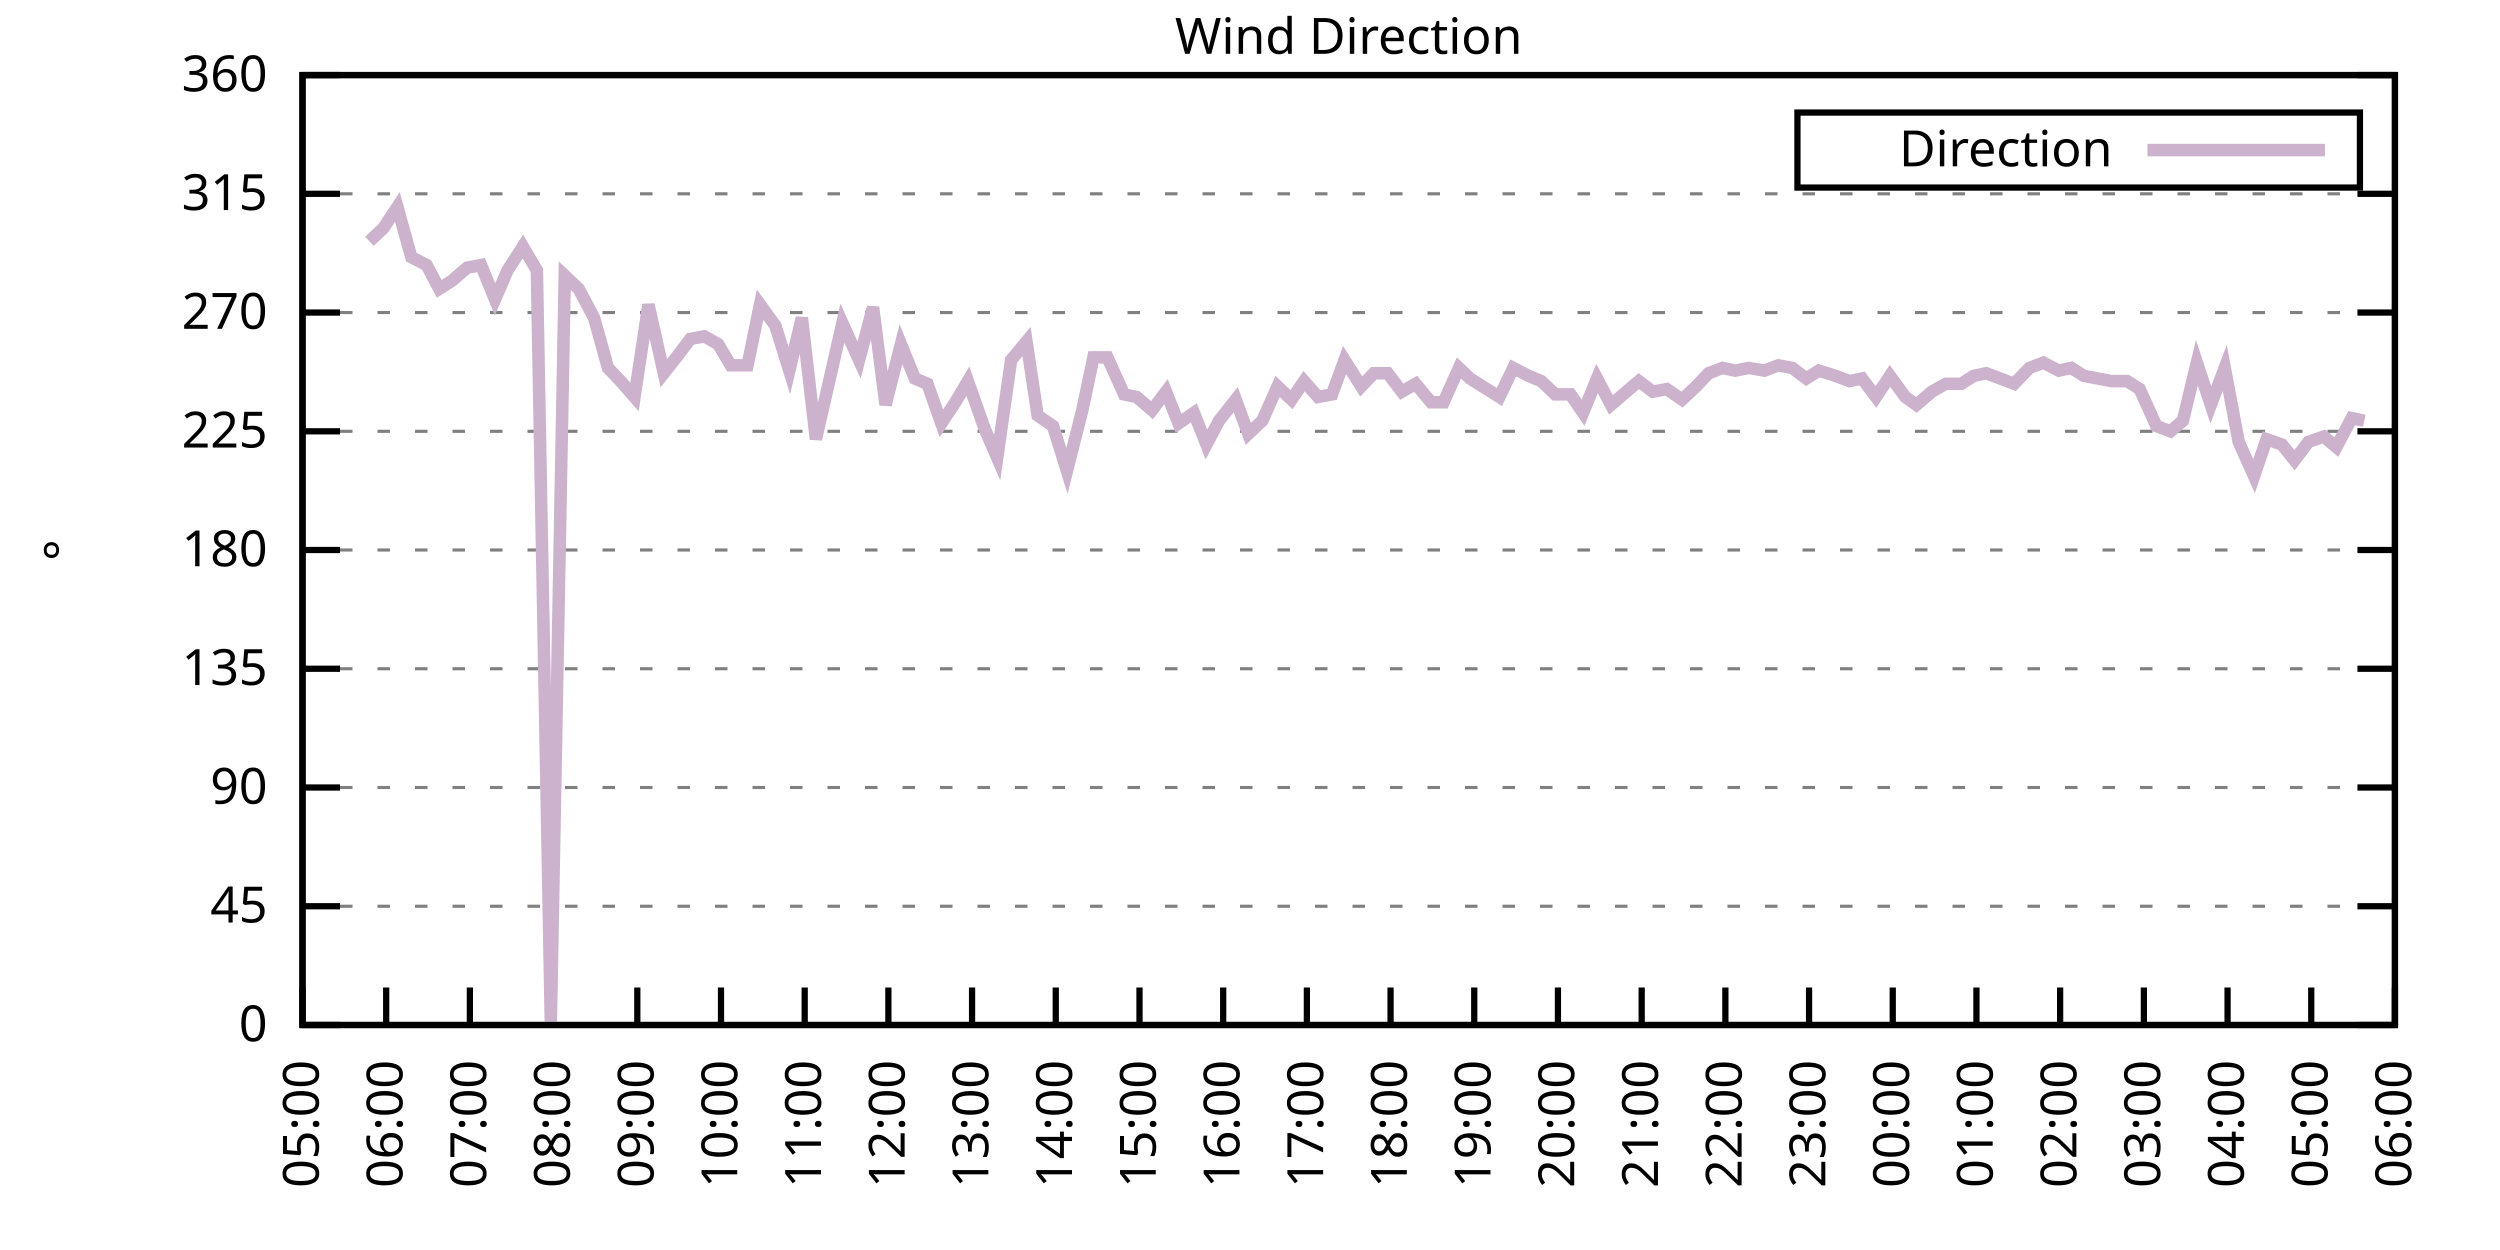
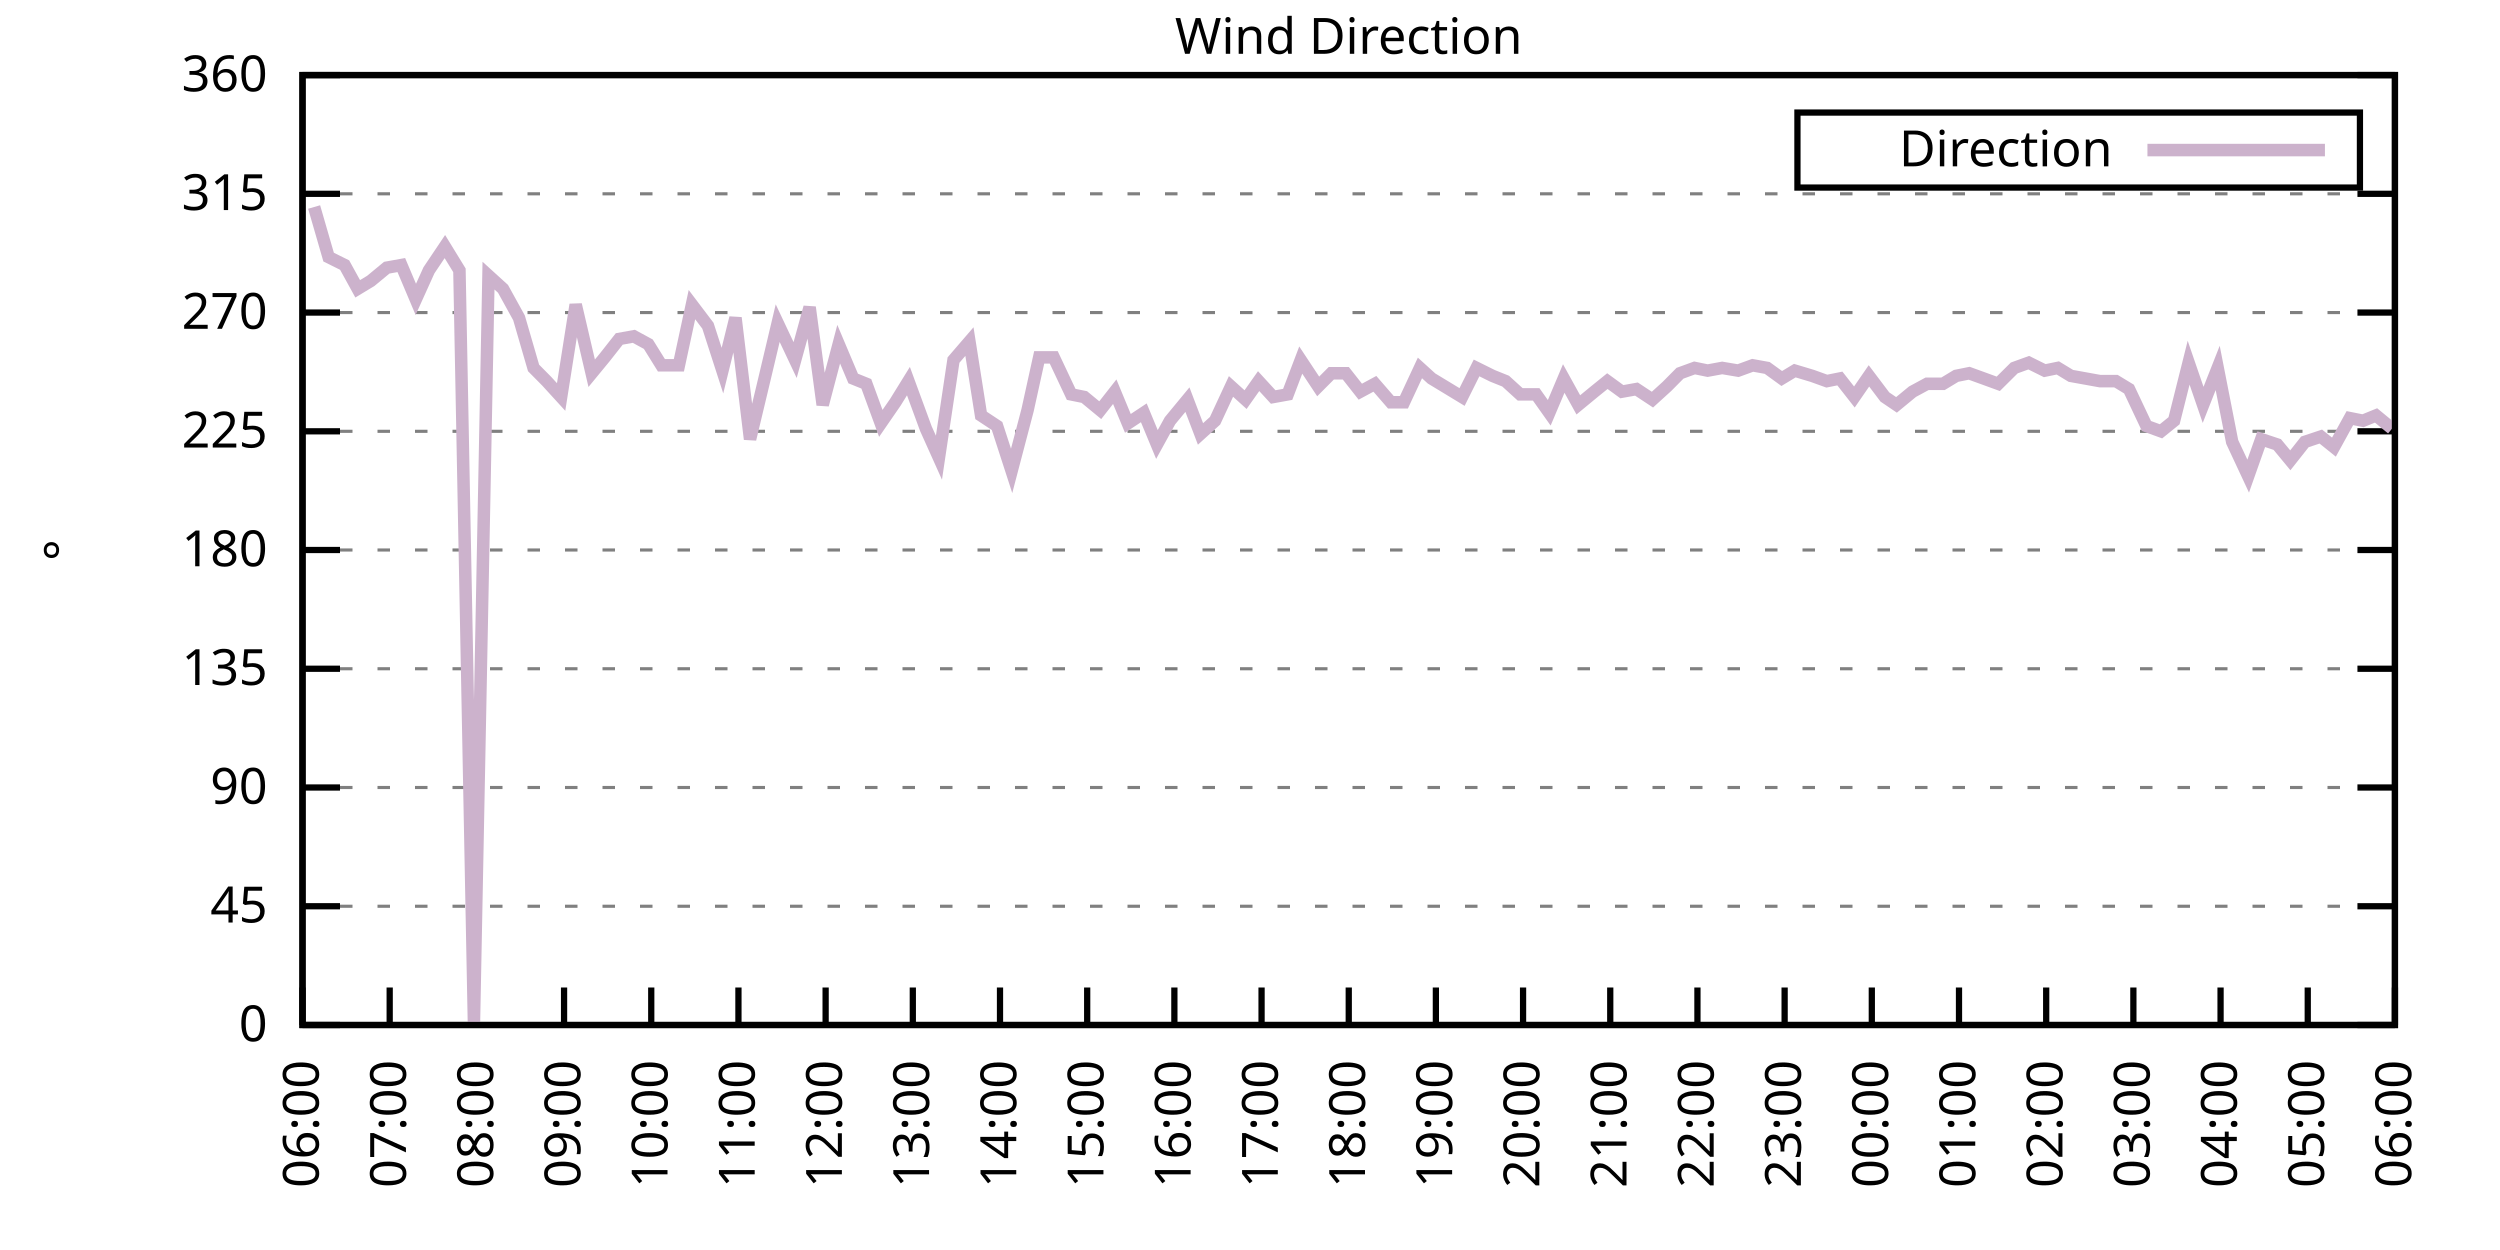
<svg xmlns="http://www.w3.org/2000/svg" xmlns:xlink="http://www.w3.org/1999/xlink" width="400" height="200" viewBox="0 0 400 200">
  <g id="gnuplot_canvas">
    <rect x="0" y="0" width="400" height="200" fill="none" />
    <defs>
      <circle id="gpDot" r="0.5" stroke-width="0.5" stroke="currentColor" />
      <path id="gpPt0" stroke-width="0.333" stroke="currentColor" d="M-1,0 h2 M0,-1 v2" />
      <path id="gpPt1" stroke-width="0.333" stroke="currentColor" d="M-1,-1 L1,1 M1,-1 L-1,1" />
      <path id="gpPt2" stroke-width="0.333" stroke="currentColor" d="M-1,0 L1,0 M0,-1 L0,1 M-1,-1 L1,1 M-1,1 L1,-1" />
      <rect id="gpPt3" stroke-width="0.333" stroke="currentColor" x="-1" y="-1" width="2" height="2" />
      <rect id="gpPt4" stroke-width="0.333" stroke="currentColor" fill="currentColor" x="-1" y="-1" width="2" height="2" />
      <circle id="gpPt5" stroke-width="0.333" stroke="currentColor" cx="0" cy="0" r="1" />
      <use xlink:href="#gpPt5" id="gpPt6" fill="currentColor" stroke="none" />
      <path id="gpPt7" stroke-width="0.333" stroke="currentColor" d="M0,-1.33 L-1.33,0.67 L1.33,0.67 z" />
      <use xlink:href="#gpPt7" id="gpPt8" fill="currentColor" stroke="none" />
      <use xlink:href="#gpPt7" id="gpPt9" stroke="currentColor" transform="rotate(180)" />
      <use xlink:href="#gpPt9" id="gpPt10" fill="currentColor" stroke="none" />
      <use xlink:href="#gpPt3" id="gpPt11" stroke="currentColor" transform="rotate(45)" />
      <use xlink:href="#gpPt11" id="gpPt12" fill="currentColor" stroke="none" />
      <path id="gpPt13" stroke-width="0.333" stroke="currentColor" d="M0,1.330 L1.265,0.411 L0.782,-1.067 L-0.782,-1.076 L-1.265,0.411 z" />
      <use xlink:href="#gpPt13" id="gpPt14" fill="currentColor" stroke="none" />
      <filter id="textbox" filterUnits="objectBoundingBox" x="0" y="0" height="1" width="1">
        <feFlood flood-color="white" flood-opacity="1" result="bgnd" />
        <feComposite in="SourceGraphic" in2="bgnd" operator="atop" />
      </filter>
      <filter id="greybox" filterUnits="objectBoundingBox" x="0" y="0" height="1" width="1">
        <feFlood flood-color="lightgrey" flood-opacity="1" result="grey" />
        <feComposite in="SourceGraphic" in2="grey" operator="atop" />
      </filter>
    </defs>
    <g fill="none" color="white" stroke="currentColor" stroke-width="1.00" stroke-linecap="butt" stroke-linejoin="miter">
</g>
    <g fill="none" color="black" stroke="currentColor" stroke-width="1.00" stroke-linecap="butt" stroke-linejoin="miter">
      <g stroke="none" shape-rendering="crispEdges">
        <polygon fill="rgb(255, 255, 255)" points="48.40,164.00 383.18,164.00 383.18,12.02 48.40,12.02 " />
      </g>
    </g>
    <g fill="none" color="black" stroke="currentColor" stroke-width="1.00" stroke-linecap="butt" stroke-linejoin="miter">
</g>
    <g fill="none" color="black" stroke="black" stroke-width="0.50" stroke-linecap="butt" stroke-linejoin="miter">
</g>
    <g fill="none" color="gray" stroke="currentColor" stroke-width="0.50" stroke-linecap="butt" stroke-linejoin="miter">
      <path stroke="gray" stroke-dasharray="2,4" class="gridline" d="M48.40,164.00 L383.19,164.00  " />
    </g>
    <g fill="none" color="gray" stroke="gray" stroke-width="1.00" stroke-linecap="butt" stroke-linejoin="miter">
</g>
    <g fill="none" color="black" stroke="currentColor" stroke-width="1.00" stroke-linecap="butt" stroke-linejoin="miter">
      <path stroke="black" d="M48.40,164.00 L54.40,164.00 M383.19,164.00 L377.19,164.00  " />
      <g transform="translate(42.80,166.60)" stroke="none" fill="black" font-family="Sans" font-size="8.00" text-anchor="end">
        <text>
          <tspan font-family="Sans"> 0</tspan>
        </text>
      </g>
    </g>
    <g fill="none" color="black" stroke="currentColor" stroke-width="1.00" stroke-linecap="butt" stroke-linejoin="miter">
</g>
    <g fill="none" color="black" stroke="black" stroke-width="0.50" stroke-linecap="butt" stroke-linejoin="miter">
</g>
    <g fill="none" color="gray" stroke="currentColor" stroke-width="0.50" stroke-linecap="butt" stroke-linejoin="miter">
      <path stroke="gray" stroke-dasharray="2,4" class="gridline" d="M48.40,145.00 L383.19,145.00  " />
    </g>
    <g fill="none" color="gray" stroke="gray" stroke-width="1.00" stroke-linecap="butt" stroke-linejoin="miter">
</g>
    <g fill="none" color="black" stroke="currentColor" stroke-width="1.00" stroke-linecap="butt" stroke-linejoin="miter">
      <path stroke="black" d="M48.40,145.00 L54.40,145.00 M383.19,145.00 L377.19,145.00  " />
      <g transform="translate(42.80,147.60)" stroke="none" fill="black" font-family="Sans" font-size="8.00" text-anchor="end">
        <text>
          <tspan font-family="Sans"> 45</tspan>
        </text>
      </g>
    </g>
    <g fill="none" color="black" stroke="currentColor" stroke-width="1.00" stroke-linecap="butt" stroke-linejoin="miter">
</g>
    <g fill="none" color="black" stroke="black" stroke-width="0.50" stroke-linecap="butt" stroke-linejoin="miter">
</g>
    <g fill="none" color="gray" stroke="currentColor" stroke-width="0.50" stroke-linecap="butt" stroke-linejoin="miter">
      <path stroke="gray" stroke-dasharray="2,4" class="gridline" d="M48.40,126.00 L383.19,126.00  " />
    </g>
    <g fill="none" color="gray" stroke="gray" stroke-width="1.00" stroke-linecap="butt" stroke-linejoin="miter">
</g>
    <g fill="none" color="black" stroke="currentColor" stroke-width="1.00" stroke-linecap="butt" stroke-linejoin="miter">
      <path stroke="black" d="M48.40,126.00 L54.40,126.00 M383.19,126.00 L377.19,126.00  " />
      <g transform="translate(42.80,128.60)" stroke="none" fill="black" font-family="Sans" font-size="8.00" text-anchor="end">
        <text>
          <tspan font-family="Sans"> 90</tspan>
        </text>
      </g>
    </g>
    <g fill="none" color="black" stroke="currentColor" stroke-width="1.00" stroke-linecap="butt" stroke-linejoin="miter">
</g>
    <g fill="none" color="black" stroke="black" stroke-width="0.50" stroke-linecap="butt" stroke-linejoin="miter">
</g>
    <g fill="none" color="gray" stroke="currentColor" stroke-width="0.50" stroke-linecap="butt" stroke-linejoin="miter">
      <path stroke="gray" stroke-dasharray="2,4" class="gridline" d="M48.40,107.00 L383.19,107.00  " />
    </g>
    <g fill="none" color="gray" stroke="gray" stroke-width="1.00" stroke-linecap="butt" stroke-linejoin="miter">
</g>
    <g fill="none" color="black" stroke="currentColor" stroke-width="1.00" stroke-linecap="butt" stroke-linejoin="miter">
      <path stroke="black" d="M48.40,107.00 L54.40,107.00 M383.19,107.00 L377.19,107.00  " />
      <g transform="translate(42.80,109.60)" stroke="none" fill="black" font-family="Sans" font-size="8.00" text-anchor="end">
        <text>
          <tspan font-family="Sans"> 135</tspan>
        </text>
      </g>
    </g>
    <g fill="none" color="black" stroke="currentColor" stroke-width="1.00" stroke-linecap="butt" stroke-linejoin="miter">
</g>
    <g fill="none" color="black" stroke="black" stroke-width="0.50" stroke-linecap="butt" stroke-linejoin="miter">
</g>
    <g fill="none" color="gray" stroke="currentColor" stroke-width="0.50" stroke-linecap="butt" stroke-linejoin="miter">
      <path stroke="gray" stroke-dasharray="2,4" class="gridline" d="M48.40,88.00 L383.19,88.00  " />
    </g>
    <g fill="none" color="gray" stroke="gray" stroke-width="1.00" stroke-linecap="butt" stroke-linejoin="miter">
</g>
    <g fill="none" color="black" stroke="currentColor" stroke-width="1.00" stroke-linecap="butt" stroke-linejoin="miter">
      <path stroke="black" d="M48.40,88.00 L54.40,88.00 M383.19,88.00 L377.19,88.00  " />
      <g transform="translate(42.80,90.60)" stroke="none" fill="black" font-family="Sans" font-size="8.00" text-anchor="end">
        <text>
          <tspan font-family="Sans"> 180</tspan>
        </text>
      </g>
    </g>
    <g fill="none" color="black" stroke="currentColor" stroke-width="1.00" stroke-linecap="butt" stroke-linejoin="miter">
</g>
    <g fill="none" color="black" stroke="black" stroke-width="0.50" stroke-linecap="butt" stroke-linejoin="miter">
</g>
    <g fill="none" color="gray" stroke="currentColor" stroke-width="0.50" stroke-linecap="butt" stroke-linejoin="miter">
      <path stroke="gray" stroke-dasharray="2,4" class="gridline" d="M48.40,69.01 L383.19,69.01  " />
    </g>
    <g fill="none" color="gray" stroke="gray" stroke-width="1.00" stroke-linecap="butt" stroke-linejoin="miter">
</g>
    <g fill="none" color="black" stroke="currentColor" stroke-width="1.00" stroke-linecap="butt" stroke-linejoin="miter">
      <path stroke="black" d="M48.40,69.01 L54.40,69.01 M383.19,69.01 L377.19,69.01  " />
      <g transform="translate(42.80,71.61)" stroke="none" fill="black" font-family="Sans" font-size="8.00" text-anchor="end">
        <text>
          <tspan font-family="Sans"> 225</tspan>
        </text>
      </g>
    </g>
    <g fill="none" color="black" stroke="currentColor" stroke-width="1.00" stroke-linecap="butt" stroke-linejoin="miter">
</g>
    <g fill="none" color="black" stroke="black" stroke-width="0.50" stroke-linecap="butt" stroke-linejoin="miter">
</g>
    <g fill="none" color="gray" stroke="currentColor" stroke-width="0.50" stroke-linecap="butt" stroke-linejoin="miter">
      <path stroke="gray" stroke-dasharray="2,4" class="gridline" d="M48.40,50.01 L383.19,50.01  " />
    </g>
    <g fill="none" color="gray" stroke="gray" stroke-width="1.00" stroke-linecap="butt" stroke-linejoin="miter">
</g>
    <g fill="none" color="black" stroke="currentColor" stroke-width="1.00" stroke-linecap="butt" stroke-linejoin="miter">
      <path stroke="black" d="M48.40,50.01 L54.40,50.01 M383.19,50.01 L377.19,50.01  " />
      <g transform="translate(42.80,52.61)" stroke="none" fill="black" font-family="Sans" font-size="8.00" text-anchor="end">
        <text>
          <tspan font-family="Sans"> 270</tspan>
        </text>
      </g>
    </g>
    <g fill="none" color="black" stroke="currentColor" stroke-width="1.00" stroke-linecap="butt" stroke-linejoin="miter">
</g>
    <g fill="none" color="black" stroke="black" stroke-width="0.50" stroke-linecap="butt" stroke-linejoin="miter">
</g>
    <g fill="none" color="gray" stroke="currentColor" stroke-width="0.50" stroke-linecap="butt" stroke-linejoin="miter">
      <path stroke="gray" stroke-dasharray="2,4" class="gridline" d="M48.40,31.01 L383.19,31.01  " />
    </g>
    <g fill="none" color="gray" stroke="gray" stroke-width="1.00" stroke-linecap="butt" stroke-linejoin="miter">
</g>
    <g fill="none" color="black" stroke="currentColor" stroke-width="1.00" stroke-linecap="butt" stroke-linejoin="miter">
      <path stroke="black" d="M48.40,31.01 L54.40,31.01 M383.19,31.01 L377.19,31.01  " />
      <g transform="translate(42.80,33.61)" stroke="none" fill="black" font-family="Sans" font-size="8.00" text-anchor="end">
        <text>
          <tspan font-family="Sans"> 315</tspan>
        </text>
      </g>
    </g>
    <g fill="none" color="black" stroke="currentColor" stroke-width="1.00" stroke-linecap="butt" stroke-linejoin="miter">
</g>
    <g fill="none" color="black" stroke="black" stroke-width="0.50" stroke-linecap="butt" stroke-linejoin="miter">
</g>
    <g fill="none" color="gray" stroke="currentColor" stroke-width="0.50" stroke-linecap="butt" stroke-linejoin="miter">
      <path stroke="gray" stroke-dasharray="2,4" class="gridline" d="M48.40,12.01 L383.19,12.01  " />
    </g>
    <g fill="none" color="gray" stroke="gray" stroke-width="1.00" stroke-linecap="butt" stroke-linejoin="miter">
</g>
    <g fill="none" color="black" stroke="currentColor" stroke-width="1.00" stroke-linecap="butt" stroke-linejoin="miter">
      <path stroke="black" d="M48.40,12.01 L54.40,12.01 M383.19,12.01 L377.19,12.01  " />
      <g transform="translate(42.80,14.61)" stroke="none" fill="black" font-family="Sans" font-size="8.00" text-anchor="end">
        <text>
          <tspan font-family="Sans"> 360</tspan>
        </text>
      </g>
    </g>
    <g fill="none" color="black" stroke="currentColor" stroke-width="1.00" stroke-linecap="butt" stroke-linejoin="miter">
      <path stroke="black" d="M48.40,164.00 L48.40,158.00  " />
      <g transform="translate(51.00,169.60) rotate(270.00)" stroke="none" fill="black" font-family="Sans" font-size="8.00" text-anchor="end">
        <text>
-           <tspan font-family="Sans">05:00</tspan>
-         </text>
-       </g>
-     </g>
-     <g fill="none" color="black" stroke="currentColor" stroke-width="1.00" stroke-linecap="butt" stroke-linejoin="miter">
-       <path stroke="black" d="M61.79,164.00 L61.79,158.00  " />
-       <g transform="translate(64.39,169.60) rotate(270.00)" stroke="none" fill="black" font-family="Sans" font-size="8.00" text-anchor="end">
-         <text>
          <tspan font-family="Sans">06:00</tspan>
        </text>
      </g>
    </g>
    <g fill="none" color="black" stroke="currentColor" stroke-width="1.00" stroke-linecap="butt" stroke-linejoin="miter">
-       <path stroke="black" d="M75.18,164.00 L75.18,158.00  " />
-       <g transform="translate(77.78,169.60) rotate(270.00)" stroke="none" fill="black" font-family="Sans" font-size="8.00" text-anchor="end">
+       <path stroke="black" d="M62.35,164.00 L62.35,158.00  " />
+       <g transform="translate(64.95,169.60) rotate(270.00)" stroke="none" fill="black" font-family="Sans" font-size="8.00" text-anchor="end">
        <text>
          <tspan font-family="Sans">07:00</tspan>
        </text>
      </g>
    </g>
    <g fill="none" color="black" stroke="currentColor" stroke-width="1.00" stroke-linecap="butt" stroke-linejoin="miter">
-       <path stroke="black" d="M88.57,164.00 L88.57,158.00  " />
-       <g transform="translate(91.17,169.60) rotate(270.00)" stroke="none" fill="black" font-family="Sans" font-size="8.00" text-anchor="end">
+       <path stroke="black" d="M76.30,164.00 L76.30,158.00  " />
+       <g transform="translate(78.90,169.60) rotate(270.00)" stroke="none" fill="black" font-family="Sans" font-size="8.00" text-anchor="end">
        <text>
          <tspan font-family="Sans">08:00</tspan>
        </text>
      </g>
    </g>
    <g fill="none" color="black" stroke="currentColor" stroke-width="1.00" stroke-linecap="butt" stroke-linejoin="miter">
-       <path stroke="black" d="M101.97,164.00 L101.97,158.00  " />
-       <g transform="translate(104.57,169.60) rotate(270.00)" stroke="none" fill="black" font-family="Sans" font-size="8.00" text-anchor="end">
+       <path stroke="black" d="M90.25,164.00 L90.25,158.00  " />
+       <g transform="translate(92.85,169.60) rotate(270.00)" stroke="none" fill="black" font-family="Sans" font-size="8.00" text-anchor="end">
        <text>
          <tspan font-family="Sans">09:00</tspan>
        </text>
      </g>
    </g>
    <g fill="none" color="black" stroke="currentColor" stroke-width="1.00" stroke-linecap="butt" stroke-linejoin="miter">
-       <path stroke="black" d="M115.36,164.00 L115.36,158.00  " />
-       <g transform="translate(117.96,169.60) rotate(270.00)" stroke="none" fill="black" font-family="Sans" font-size="8.00" text-anchor="end">
+       <path stroke="black" d="M104.20,164.00 L104.20,158.00  " />
+       <g transform="translate(106.80,169.60) rotate(270.00)" stroke="none" fill="black" font-family="Sans" font-size="8.00" text-anchor="end">
        <text>
          <tspan font-family="Sans">10:00</tspan>
        </text>
      </g>
    </g>
    <g fill="none" color="black" stroke="currentColor" stroke-width="1.00" stroke-linecap="butt" stroke-linejoin="miter">
-       <path stroke="black" d="M128.75,164.00 L128.75,158.00  " />
-       <g transform="translate(131.35,169.60) rotate(270.00)" stroke="none" fill="black" font-family="Sans" font-size="8.00" text-anchor="end">
+       <path stroke="black" d="M118.15,164.00 L118.15,158.00  " />
+       <g transform="translate(120.75,169.60) rotate(270.00)" stroke="none" fill="black" font-family="Sans" font-size="8.00" text-anchor="end">
        <text>
          <tspan font-family="Sans">11:00</tspan>
        </text>
      </g>
    </g>
    <g fill="none" color="black" stroke="currentColor" stroke-width="1.00" stroke-linecap="butt" stroke-linejoin="miter">
-       <path stroke="black" d="M142.14,164.00 L142.14,158.00  " />
-       <g transform="translate(144.74,169.60) rotate(270.00)" stroke="none" fill="black" font-family="Sans" font-size="8.00" text-anchor="end">
+       <path stroke="black" d="M132.10,164.00 L132.10,158.00  " />
+       <g transform="translate(134.70,169.60) rotate(270.00)" stroke="none" fill="black" font-family="Sans" font-size="8.00" text-anchor="end">
        <text>
          <tspan font-family="Sans">12:00</tspan>
        </text>
      </g>
    </g>
    <g fill="none" color="black" stroke="currentColor" stroke-width="1.00" stroke-linecap="butt" stroke-linejoin="miter">
-       <path stroke="black" d="M155.53,164.00 L155.53,158.00  " />
-       <g transform="translate(158.13,169.60) rotate(270.00)" stroke="none" fill="black" font-family="Sans" font-size="8.00" text-anchor="end">
+       <path stroke="black" d="M146.05,164.00 L146.05,158.00  " />
+       <g transform="translate(148.65,169.60) rotate(270.00)" stroke="none" fill="black" font-family="Sans" font-size="8.00" text-anchor="end">
        <text>
          <tspan font-family="Sans">13:00</tspan>
        </text>
      </g>
    </g>
    <g fill="none" color="black" stroke="currentColor" stroke-width="1.00" stroke-linecap="butt" stroke-linejoin="miter">
-       <path stroke="black" d="M168.92,164.00 L168.92,158.00  " />
-       <g transform="translate(171.52,169.60) rotate(270.00)" stroke="none" fill="black" font-family="Sans" font-size="8.00" text-anchor="end">
+       <path stroke="black" d="M160.00,164.00 L160.00,158.00  " />
+       <g transform="translate(162.60,169.60) rotate(270.00)" stroke="none" fill="black" font-family="Sans" font-size="8.00" text-anchor="end">
        <text>
          <tspan font-family="Sans">14:00</tspan>
        </text>
      </g>
    </g>
    <g fill="none" color="black" stroke="currentColor" stroke-width="1.00" stroke-linecap="butt" stroke-linejoin="miter">
-       <path stroke="black" d="M182.32,164.00 L182.32,158.00  " />
-       <g transform="translate(184.92,169.60) rotate(270.00)" stroke="none" fill="black" font-family="Sans" font-size="8.00" text-anchor="end">
+       <path stroke="black" d="M173.95,164.00 L173.95,158.00  " />
+       <g transform="translate(176.55,169.60) rotate(270.00)" stroke="none" fill="black" font-family="Sans" font-size="8.00" text-anchor="end">
        <text>
          <tspan font-family="Sans">15:00</tspan>
        </text>
      </g>
    </g>
    <g fill="none" color="black" stroke="currentColor" stroke-width="1.00" stroke-linecap="butt" stroke-linejoin="miter">
-       <path stroke="black" d="M195.71,164.00 L195.71,158.00  " />
-       <g transform="translate(198.31,169.60) rotate(270.00)" stroke="none" fill="black" font-family="Sans" font-size="8.00" text-anchor="end">
+       <path stroke="black" d="M187.90,164.00 L187.90,158.00  " />
+       <g transform="translate(190.50,169.60) rotate(270.00)" stroke="none" fill="black" font-family="Sans" font-size="8.00" text-anchor="end">
        <text>
          <tspan font-family="Sans">16:00</tspan>
        </text>
      </g>
    </g>
    <g fill="none" color="black" stroke="currentColor" stroke-width="1.00" stroke-linecap="butt" stroke-linejoin="miter">
-       <path stroke="black" d="M209.10,164.00 L209.10,158.00  " />
-       <g transform="translate(211.70,169.60) rotate(270.00)" stroke="none" fill="black" font-family="Sans" font-size="8.00" text-anchor="end">
+       <path stroke="black" d="M201.85,164.00 L201.85,158.00  " />
+       <g transform="translate(204.45,169.60) rotate(270.00)" stroke="none" fill="black" font-family="Sans" font-size="8.00" text-anchor="end">
        <text>
          <tspan font-family="Sans">17:00</tspan>
        </text>
      </g>
    </g>
    <g fill="none" color="black" stroke="currentColor" stroke-width="1.00" stroke-linecap="butt" stroke-linejoin="miter">
-       <path stroke="black" d="M222.49,164.00 L222.49,158.00  " />
-       <g transform="translate(225.09,169.60) rotate(270.00)" stroke="none" fill="black" font-family="Sans" font-size="8.00" text-anchor="end">
+       <path stroke="black" d="M215.80,164.00 L215.80,158.00  " />
+       <g transform="translate(218.40,169.60) rotate(270.00)" stroke="none" fill="black" font-family="Sans" font-size="8.00" text-anchor="end">
        <text>
          <tspan font-family="Sans">18:00</tspan>
        </text>
      </g>
    </g>
    <g fill="none" color="black" stroke="currentColor" stroke-width="1.00" stroke-linecap="butt" stroke-linejoin="miter">
-       <path stroke="black" d="M235.88,164.00 L235.88,158.00  " />
-       <g transform="translate(238.48,169.60) rotate(270.00)" stroke="none" fill="black" font-family="Sans" font-size="8.00" text-anchor="end">
+       <path stroke="black" d="M229.74,164.00 L229.74,158.00  " />
+       <g transform="translate(232.34,169.60) rotate(270.00)" stroke="none" fill="black" font-family="Sans" font-size="8.00" text-anchor="end">
        <text>
          <tspan font-family="Sans">19:00</tspan>
        </text>
      </g>
    </g>
    <g fill="none" color="black" stroke="currentColor" stroke-width="1.00" stroke-linecap="butt" stroke-linejoin="miter">
-       <path stroke="black" d="M249.27,164.00 L249.27,158.00  " />
-       <g transform="translate(251.87,169.60) rotate(270.00)" stroke="none" fill="black" font-family="Sans" font-size="8.00" text-anchor="end">
+       <path stroke="black" d="M243.69,164.00 L243.69,158.00  " />
+       <g transform="translate(246.29,169.60) rotate(270.00)" stroke="none" fill="black" font-family="Sans" font-size="8.00" text-anchor="end">
        <text>
          <tspan font-family="Sans">20:00</tspan>
        </text>
      </g>
    </g>
    <g fill="none" color="black" stroke="currentColor" stroke-width="1.00" stroke-linecap="butt" stroke-linejoin="miter">
-       <path stroke="black" d="M262.67,164.00 L262.67,158.00  " />
-       <g transform="translate(265.27,169.60) rotate(270.00)" stroke="none" fill="black" font-family="Sans" font-size="8.00" text-anchor="end">
+       <path stroke="black" d="M257.64,164.00 L257.64,158.00  " />
+       <g transform="translate(260.24,169.60) rotate(270.00)" stroke="none" fill="black" font-family="Sans" font-size="8.00" text-anchor="end">
        <text>
          <tspan font-family="Sans">21:00</tspan>
        </text>
      </g>
    </g>
    <g fill="none" color="black" stroke="currentColor" stroke-width="1.00" stroke-linecap="butt" stroke-linejoin="miter">
-       <path stroke="black" d="M276.06,164.00 L276.06,158.00  " />
-       <g transform="translate(278.66,169.60) rotate(270.00)" stroke="none" fill="black" font-family="Sans" font-size="8.00" text-anchor="end">
+       <path stroke="black" d="M271.59,164.00 L271.59,158.00  " />
+       <g transform="translate(274.19,169.60) rotate(270.00)" stroke="none" fill="black" font-family="Sans" font-size="8.00" text-anchor="end">
        <text>
          <tspan font-family="Sans">22:00</tspan>
        </text>
      </g>
    </g>
    <g fill="none" color="black" stroke="currentColor" stroke-width="1.00" stroke-linecap="butt" stroke-linejoin="miter">
-       <path stroke="black" d="M289.45,164.00 L289.45,158.00  " />
-       <g transform="translate(292.05,169.60) rotate(270.00)" stroke="none" fill="black" font-family="Sans" font-size="8.00" text-anchor="end">
+       <path stroke="black" d="M285.54,164.00 L285.54,158.00  " />
+       <g transform="translate(288.14,169.60) rotate(270.00)" stroke="none" fill="black" font-family="Sans" font-size="8.00" text-anchor="end">
        <text>
          <tspan font-family="Sans">23:00</tspan>
        </text>
      </g>
    </g>
    <g fill="none" color="black" stroke="currentColor" stroke-width="1.00" stroke-linecap="butt" stroke-linejoin="miter">
-       <path stroke="black" d="M302.84,164.00 L302.84,158.00  " />
-       <g transform="translate(305.44,169.60) rotate(270.00)" stroke="none" fill="black" font-family="Sans" font-size="8.00" text-anchor="end">
+       <path stroke="black" d="M299.49,164.00 L299.49,158.00  " />
+       <g transform="translate(302.09,169.60) rotate(270.00)" stroke="none" fill="black" font-family="Sans" font-size="8.00" text-anchor="end">
        <text>
          <tspan font-family="Sans">00:00</tspan>
        </text>
      </g>
    </g>
    <g fill="none" color="black" stroke="currentColor" stroke-width="1.00" stroke-linecap="butt" stroke-linejoin="miter">
-       <path stroke="black" d="M316.23,164.00 L316.23,158.00  " />
-       <g transform="translate(318.83,169.60) rotate(270.00)" stroke="none" fill="black" font-family="Sans" font-size="8.00" text-anchor="end">
+       <path stroke="black" d="M313.44,164.00 L313.44,158.00  " />
+       <g transform="translate(316.04,169.60) rotate(270.00)" stroke="none" fill="black" font-family="Sans" font-size="8.00" text-anchor="end">
        <text>
          <tspan font-family="Sans">01:00</tspan>
        </text>
      </g>
    </g>
    <g fill="none" color="black" stroke="currentColor" stroke-width="1.00" stroke-linecap="butt" stroke-linejoin="miter">
-       <path stroke="black" d="M329.62,164.00 L329.62,158.00  " />
-       <g transform="translate(332.22,169.60) rotate(270.00)" stroke="none" fill="black" font-family="Sans" font-size="8.00" text-anchor="end">
+       <path stroke="black" d="M327.39,164.00 L327.39,158.00  " />
+       <g transform="translate(329.99,169.60) rotate(270.00)" stroke="none" fill="black" font-family="Sans" font-size="8.00" text-anchor="end">
        <text>
          <tspan font-family="Sans">02:00</tspan>
        </text>
      </g>
    </g>
    <g fill="none" color="black" stroke="currentColor" stroke-width="1.00" stroke-linecap="butt" stroke-linejoin="miter">
-       <path stroke="black" d="M343.02,164.00 L343.02,158.00  " />
-       <g transform="translate(345.62,169.60) rotate(270.00)" stroke="none" fill="black" font-family="Sans" font-size="8.00" text-anchor="end">
+       <path stroke="black" d="M341.34,164.00 L341.34,158.00  " />
+       <g transform="translate(343.94,169.60) rotate(270.00)" stroke="none" fill="black" font-family="Sans" font-size="8.00" text-anchor="end">
        <text>
          <tspan font-family="Sans">03:00</tspan>
        </text>
      </g>
    </g>
    <g fill="none" color="black" stroke="currentColor" stroke-width="1.00" stroke-linecap="butt" stroke-linejoin="miter">
-       <path stroke="black" d="M356.41,164.00 L356.41,158.00  " />
-       <g transform="translate(359.01,169.60) rotate(270.00)" stroke="none" fill="black" font-family="Sans" font-size="8.00" text-anchor="end">
+       <path stroke="black" d="M355.29,164.00 L355.29,158.00  " />
+       <g transform="translate(357.89,169.60) rotate(270.00)" stroke="none" fill="black" font-family="Sans" font-size="8.00" text-anchor="end">
        <text>
          <tspan font-family="Sans">04:00</tspan>
        </text>
      </g>
    </g>
    <g fill="none" color="black" stroke="currentColor" stroke-width="1.00" stroke-linecap="butt" stroke-linejoin="miter">
-       <path stroke="black" d="M369.80,164.00 L369.80,158.00  " />
-       <g transform="translate(372.40,169.60) rotate(270.00)" stroke="none" fill="black" font-family="Sans" font-size="8.00" text-anchor="end">
+       <path stroke="black" d="M369.24,164.00 L369.24,158.00  " />
+       <g transform="translate(371.84,169.60) rotate(270.00)" stroke="none" fill="black" font-family="Sans" font-size="8.00" text-anchor="end">
        <text>
          <tspan font-family="Sans">05:00</tspan>
        </text>
      </g>
    </g>
    <g fill="none" color="black" stroke="currentColor" stroke-width="1.00" stroke-linecap="butt" stroke-linejoin="miter">
      <path stroke="black" d="M383.19,164.00 L383.19,158.00  " />
      <g transform="translate(385.79,169.60) rotate(270.00)" stroke="none" fill="black" font-family="Sans" font-size="8.00" text-anchor="end">
        <text>
          <tspan font-family="Sans">06:00</tspan>
        </text>
      </g>
    </g>
    <g fill="none" color="black" stroke="currentColor" stroke-width="1.00" stroke-linecap="butt" stroke-linejoin="miter">
</g>
    <g fill="none" color="black" stroke="currentColor" stroke-width="1.00" stroke-linecap="butt" stroke-linejoin="miter">
      <path stroke="black" d="M48.40,12.01 L48.40,164.00 L383.19,164.00 L383.19,12.01 L48.40,12.01 Z  " />
    </g>
    <g fill="none" color="black" stroke="currentColor" stroke-width="1.00" stroke-linecap="butt" stroke-linejoin="miter">
</g>
    <g fill="none" color="black" stroke="currentColor" stroke-width="1.00" stroke-linecap="butt" stroke-linejoin="miter">
      <path stroke="black" d="M287.59,30.01 L287.59,18.01 L377.59,18.01 L377.59,30.01 L287.59,30.01 Z  " />
    </g>
    <g id="Wind_direction_plot_1">
      <g fill="none" color="white" stroke="black" stroke-width="2.00" stroke-linecap="butt" stroke-linejoin="miter">
</g>
      <g fill="none" color="black" stroke="currentColor" stroke-width="2.00" stroke-linecap="butt" stroke-linejoin="miter">
        <g transform="translate(337.99,26.61)" stroke="none" fill="black" font-family="Sans" font-size="8.00" text-anchor="end">
          <text>
            <tspan font-family="Sans">Direction</tspan>
          </text>
        </g>
      </g>
      <g fill="none" color="black" stroke="currentColor" stroke-width="2.00" stroke-linecap="butt" stroke-linejoin="miter">
-         <path stroke="rgb(204, 178, 204)" d="M343.59,24.01 L371.99,24.01 M59.11,38.61 L61.35,36.50 L63.58,33.12 L65.81,41.14 L68.26,42.41 L70.27,46.21   L72.28,44.94 L74.74,42.83 L76.97,42.41 L79.20,47.90 L81.21,43.25 L83.66,39.45 L85.90,43.25 L88.13,163.58   L90.36,44.10 L92.59,46.21 L95.05,50.85 L97.28,58.87 L99.29,60.98 L101.52,63.52 L103.75,48.74 L106.21,59.72   L108.22,57.18 L110.45,54.23 L112.68,53.81 L114.91,55.07 L116.92,58.45 L119.60,58.45 L121.61,48.74 L124.06,52.12   L126.29,59.30 L128.30,50.85 L130.54,70.27 L132.77,60.56 L134.78,51.70 L137.45,57.61 L139.69,49.16 L141.69,64.78   L144.15,55.07 L146.38,60.56 L148.39,61.41 L150.62,67.74 L152.85,64.36 L154.86,60.98 L157.54,68.58 L159.55,73.23   L161.78,57.61 L164.24,54.65 L166.02,66.47 L168.48,68.16 L170.71,75.34 L173.17,65.63 L174.95,57.18 L177.18,57.18   L179.86,63.10 L181.87,63.52 L184.32,65.63 L186.56,62.67 L188.57,67.74 L191.02,66.05 L193.03,71.12 L195.04,67.32   L197.72,63.94 L199.73,69.43 L201.96,67.32 L204.41,61.83 L206.64,63.94 L208.65,60.98 L210.88,63.52 L213.12,63.10   L215.13,57.61 L217.80,61.83 L219.81,59.72 L222.04,59.72 L224.28,62.67 L226.51,61.41 L228.96,64.36 L230.97,64.36   L233.43,58.87 L235.21,60.56 L237.89,62.25 L239.90,63.52 L242.13,58.87 L244.59,60.14 L246.60,60.98 L248.83,63.10   L251.28,63.10 L253.29,66.05 L255.52,60.56 L257.76,64.78 L260.21,62.67 L262.22,60.98 L264.45,62.67 L266.68,62.25   L269.14,63.94 L271.37,61.83 L273.38,59.72 L275.61,58.87 L277.62,59.30 L279.85,58.87 L282.31,59.30 L284.54,58.45   L286.77,58.87 L289.00,60.56 L291.01,59.30 L293.69,60.14 L295.92,60.98 L297.93,60.56 L300.16,63.52 L302.39,60.14   L304.85,63.52 L306.63,64.78 L309.09,62.67 L311.32,61.41 L313.78,61.41 L315.79,60.14 L317.79,59.72 L320.03,60.56   L322.26,61.41 L324.71,58.87 L326.95,58.03 L329.40,59.30 L331.41,58.87 L333.42,60.14 L335.65,60.56 L337.88,60.98   L340.34,60.98 L342.35,62.25 L345.02,68.16 L347.26,69.01 L349.26,67.32 L351.50,58.03 L353.73,64.78 L355.96,58.87   L358.19,70.70 L360.65,76.18 L362.66,70.27 L365.11,71.12 L367.12,73.65 L369.35,70.70 L371.81,69.85 L373.82,71.54   L376.27,66.90 L378.28,67.32  " />
+         <path stroke="rgb(204, 178, 204)" d="M343.59,24.01 L371.99,24.01 M50.26,33.12 L52.58,41.14 L55.14,42.41 L57.23,46.21 L59.33,44.94 L61.88,42.83   L64.21,42.41 L66.53,47.90 L68.63,43.25 L71.18,39.45 L73.51,43.25 L75.83,163.58 L78.16,44.10 L80.48,46.21   L83.04,50.85 L85.37,58.87 L87.46,60.98 L89.78,63.52 L92.11,48.74 L94.67,59.72 L96.76,57.18 L99.08,54.23   L101.41,53.81 L103.73,55.07 L105.83,58.45 L108.62,58.45 L110.71,48.74 L113.27,52.12 L115.59,59.30 L117.68,50.85   L120.01,70.27 L122.33,60.56 L124.43,51.70 L127.22,57.61 L129.54,49.16 L131.63,64.78 L134.19,55.07 L136.51,60.56   L138.61,61.41 L140.93,67.74 L143.26,64.36 L145.35,60.98 L148.14,68.58 L150.23,73.23 L152.56,57.61 L155.11,54.65   L156.97,66.47 L159.53,68.16 L161.86,75.34 L164.41,65.63 L166.27,57.18 L168.60,57.18 L171.39,63.10 L173.48,63.52   L176.04,65.63 L178.36,62.67 L180.46,67.74 L183.01,66.05 L185.11,71.12 L187.20,67.32 L189.99,63.94 L192.08,69.43   L194.41,67.32 L196.96,61.83 L199.29,63.94 L201.38,60.98 L203.71,63.52 L206.03,63.10 L208.12,57.61 L210.91,61.83   L213.01,59.72 L215.33,59.72 L217.65,62.67 L219.98,61.41 L222.54,64.36 L224.63,64.36 L227.19,58.87 L229.05,60.56   L231.84,62.25 L233.93,63.52 L236.25,58.87 L238.81,60.14 L240.90,60.98 L243.23,63.10 L245.79,63.10 L247.88,66.05   L250.20,60.56 L252.53,64.78 L255.09,62.67 L257.18,60.98 L259.50,62.67 L261.83,62.25 L264.39,63.94 L266.71,61.83   L268.80,59.72 L271.13,58.87 L273.22,59.30 L275.55,58.87 L278.10,59.30 L280.43,58.45 L282.75,58.87 L285.08,60.56   L287.17,59.30 L289.96,60.14 L292.29,60.98 L294.38,60.56 L296.70,63.52 L299.03,60.14 L301.58,63.52 L303.44,64.78   L306.00,62.67 L308.33,61.41 L310.88,61.41 L312.98,60.14 L315.07,59.72 L317.39,60.56 L319.72,61.41 L322.28,58.87   L324.60,58.03 L327.16,59.30 L329.25,58.87 L331.34,60.14 L333.67,60.56 L335.99,60.98 L338.55,60.98 L340.64,62.25   L343.43,68.16 L345.76,69.01 L347.85,67.32 L350.18,58.03 L352.50,64.78 L354.83,58.87 L357.15,70.70 L359.71,76.18   L361.80,70.27 L364.36,71.12 L366.45,73.65 L368.78,70.70 L371.33,69.85 L373.43,71.54 L375.98,66.90 L378.08,67.32   L380.17,66.47 L382.73,68.58  " />
      </g>
    </g>
    <g fill="none" color="black" stroke="currentColor" stroke-width="2.00" stroke-linecap="butt" stroke-linejoin="miter">
</g>
    <g fill="none" color="black" stroke="black" stroke-width="1.00" stroke-linecap="butt" stroke-linejoin="miter">
</g>
    <g fill="none" color="black" stroke="currentColor" stroke-width="1.00" stroke-linecap="butt" stroke-linejoin="miter">
      <path stroke="black" d="M48.40,12.01 L48.40,164.00 L383.19,164.00 L383.19,12.01 L48.40,12.01 Z  " />
      <g transform="translate(12.80,88.01) rotate(270.00)" stroke="none" fill="black" font-family="Sans" font-size="8.00" text-anchor="middle">
        <text>
          <tspan font-family="Sans">°</tspan>
        </text>
      </g>
    </g>
    <g fill="none" color="black" stroke="currentColor" stroke-width="1.00" stroke-linecap="butt" stroke-linejoin="miter">
</g>
    <g fill="none" color="black" stroke="currentColor" stroke-width="1.00" stroke-linecap="butt" stroke-linejoin="miter">
      <g transform="translate(215.79,8.61)" stroke="none" fill="black" font-family="Sans" font-size="8.00" text-anchor="middle">
        <text>
          <tspan font-family="Sans">Wind Direction</tspan>
        </text>
      </g>
    </g>
    <g fill="none" color="black" stroke="currentColor" stroke-width="1.00" stroke-linecap="butt" stroke-linejoin="miter">
</g>
  </g>
</svg>
